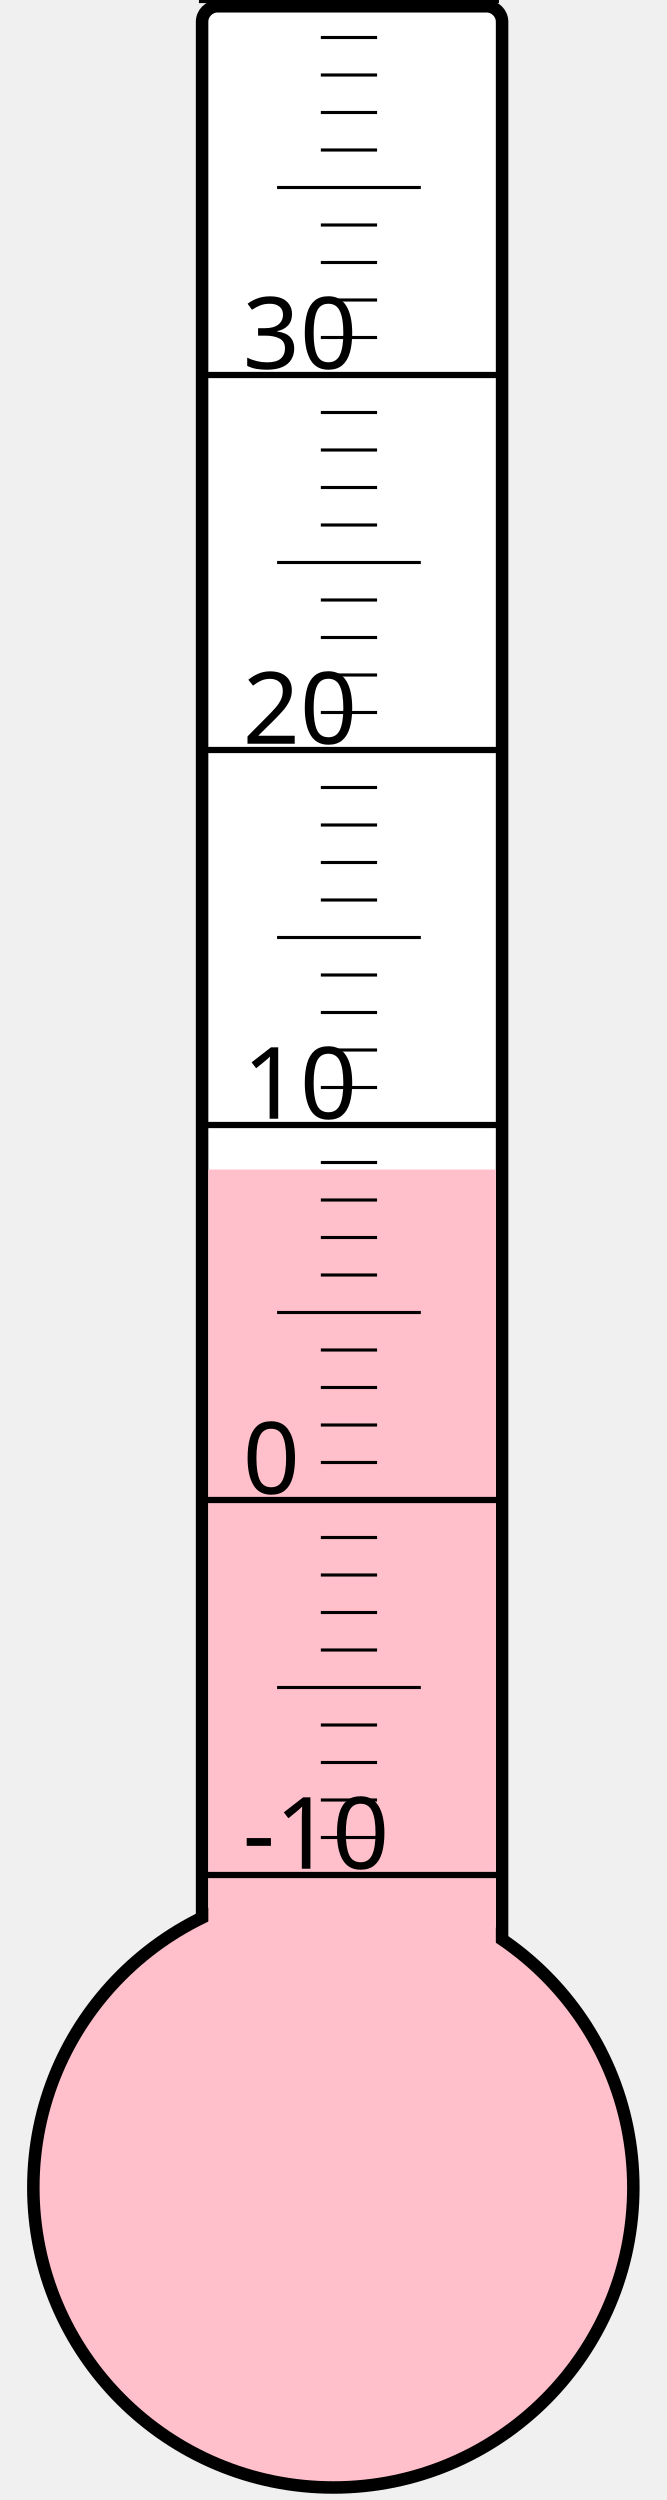
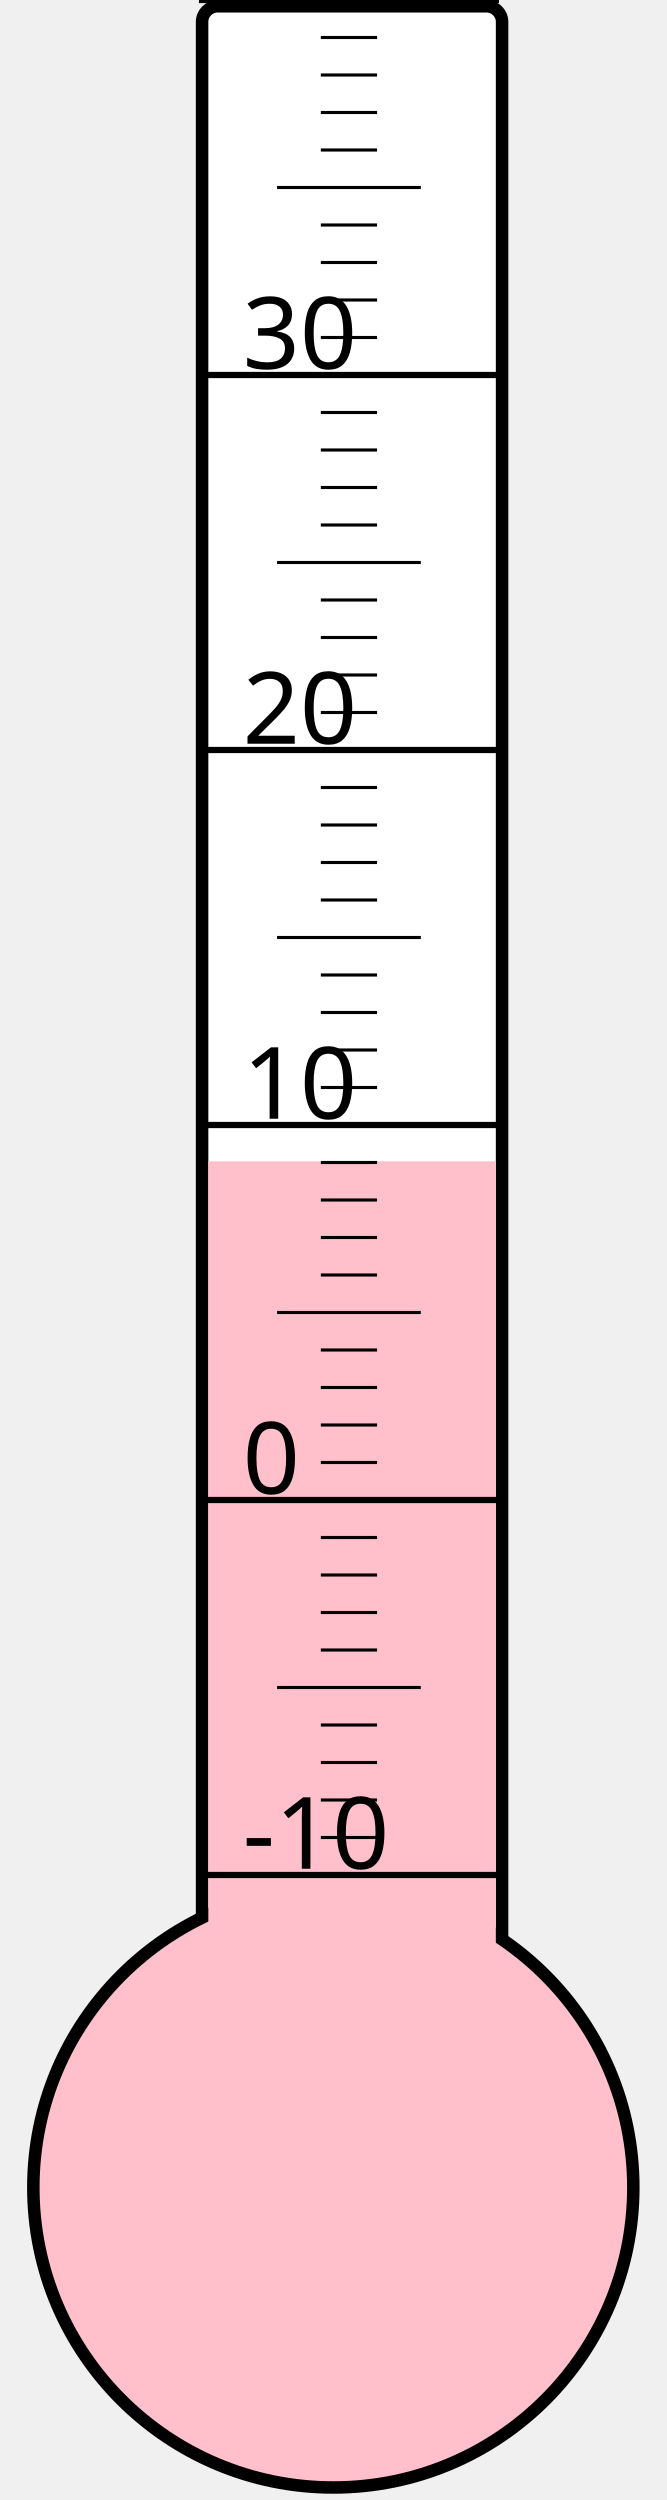
<svg xmlns="http://www.w3.org/2000/svg" width="40px" height="150px" viewBox="0 0 200 800">
  <rect width="200" height="800" x="0" y="0" style="fill: #ffffeb; fill-opacity: 0;" />
  <rect width="96" height="680" x="58" y="2" rx="5" ry="5" style="fill: white; fill-opacity: 1; stroke: black; stroke-width: 4;" />
  <circle cx="100" cy="700" r="96" style="fill: pink; stroke: black; stroke-width: 4;" />
-   <rect width="92" height="325.75" x="60" y="374.25" style="fill: pink; fill-opacity: 1; stroke-width: 0;" />
+   <rect width="92" height="328.375" x="60" y="371.625" style="fill: pink; fill-opacity: 1; stroke-width: 0;" />
  <text x="71" y="598" style="font-family: sans-serif; font-size: 24pt;">-10</text>
  <text x="71" y="478" style="font-family: sans-serif; font-size: 24pt;">0</text>
  <text x="71" y="358" style="font-family: sans-serif; font-size: 24pt;">10</text>
  <text x="71" y="238" style="font-family: sans-serif; font-size: 24pt;">20</text>
  <text x="71" y="118" style="font-family: sans-serif; font-size: 24pt;">30</text>
  <g style="stroke: black;">
    <line x1="57" y1="600" x2="153" y2="600" style="stroke-width: 2;" />
    <line x1="96" y1="588" x2="114" y2="588" style="stroke-width: 1;" />
    <line x1="96" y1="576" x2="114" y2="576" style="stroke-width: 1;" />
    <line x1="96" y1="564" x2="114" y2="564" style="stroke-width: 1;" />
    <line x1="96" y1="552" x2="114" y2="552" style="stroke-width: 1;" />
    <line x1="82" y1="540" x2="128" y2="540" style="stroke-width: 1;" />
    <line x1="96" y1="528" x2="114" y2="528" style="stroke-width: 1;" />
    <line x1="96" y1="516" x2="114" y2="516" style="stroke-width: 1;" />
    <line x1="96" y1="504" x2="114" y2="504" style="stroke-width: 1;" />
    <line x1="96" y1="492" x2="114" y2="492" style="stroke-width: 1;" />
    <line x1="57" y1="480" x2="153" y2="480" style="stroke-width: 2;" />
    <line x1="96" y1="468" x2="114" y2="468" style="stroke-width: 1;" />
    <line x1="96" y1="456" x2="114" y2="456" style="stroke-width: 1;" />
    <line x1="96" y1="444" x2="114" y2="444" style="stroke-width: 1;" />
    <line x1="96" y1="432" x2="114" y2="432" style="stroke-width: 1;" />
    <line x1="82" y1="420" x2="128" y2="420" style="stroke-width: 1;" />
    <line x1="96" y1="408" x2="114" y2="408" style="stroke-width: 1;" />
    <line x1="96" y1="396" x2="114" y2="396" style="stroke-width: 1;" />
    <line x1="96" y1="384" x2="114" y2="384" style="stroke-width: 1;" />
    <line x1="96" y1="372" x2="114" y2="372" style="stroke-width: 1;" />
    <line x1="57" y1="360" x2="153" y2="360" style="stroke-width: 2;" />
    <line x1="96" y1="348" x2="114" y2="348" style="stroke-width: 1;" />
    <line x1="96" y1="336" x2="114" y2="336" style="stroke-width: 1;" />
    <line x1="96" y1="324" x2="114" y2="324" style="stroke-width: 1;" />
    <line x1="96" y1="312" x2="114" y2="312" style="stroke-width: 1;" />
    <line x1="82" y1="300" x2="128" y2="300" style="stroke-width: 1;" />
    <line x1="96" y1="288" x2="114" y2="288" style="stroke-width: 1;" />
    <line x1="96" y1="276" x2="114" y2="276" style="stroke-width: 1;" />
    <line x1="96" y1="264" x2="114" y2="264" style="stroke-width: 1;" />
    <line x1="96" y1="252" x2="114" y2="252" style="stroke-width: 1;" />
    <line x1="57" y1="240" x2="153" y2="240" style="stroke-width: 2;" />
    <line x1="96" y1="228" x2="114" y2="228" style="stroke-width: 1;" />
    <line x1="96" y1="216" x2="114" y2="216" style="stroke-width: 1;" />
    <line x1="96" y1="204" x2="114" y2="204" style="stroke-width: 1;" />
    <line x1="96" y1="192" x2="114" y2="192" style="stroke-width: 1;" />
    <line x1="82" y1="180" x2="128" y2="180" style="stroke-width: 1;" />
    <line x1="96" y1="168" x2="114" y2="168" style="stroke-width: 1;" />
    <line x1="96" y1="156" x2="114" y2="156" style="stroke-width: 1;" />
    <line x1="96" y1="144" x2="114" y2="144" style="stroke-width: 1;" />
    <line x1="96" y1="132" x2="114" y2="132" style="stroke-width: 1;" />
    <line x1="57" y1="120" x2="153" y2="120" style="stroke-width: 2;" />
    <line x1="96" y1="108" x2="114" y2="108" style="stroke-width: 1;" />
    <line x1="96" y1="96" x2="114" y2="96" style="stroke-width: 1;" />
    <line x1="96" y1="84" x2="114" y2="84" style="stroke-width: 1;" />
    <line x1="96" y1="72" x2="114" y2="72" style="stroke-width: 1;" />
    <line x1="82" y1="60" x2="128" y2="60" style="stroke-width: 1;" />
    <line x1="96" y1="48" x2="114" y2="48" style="stroke-width: 1;" />
    <line x1="96" y1="36" x2="114" y2="36" style="stroke-width: 1;" />
    <line x1="96" y1="24" x2="114" y2="24" style="stroke-width: 1;" />
    <line x1="96" y1="12" x2="114" y2="12" style="stroke-width: 1;" />
    <line x1="57" y1="0" x2="153" y2="0" style="stroke-width: 2;" />
  </g>
</svg>
